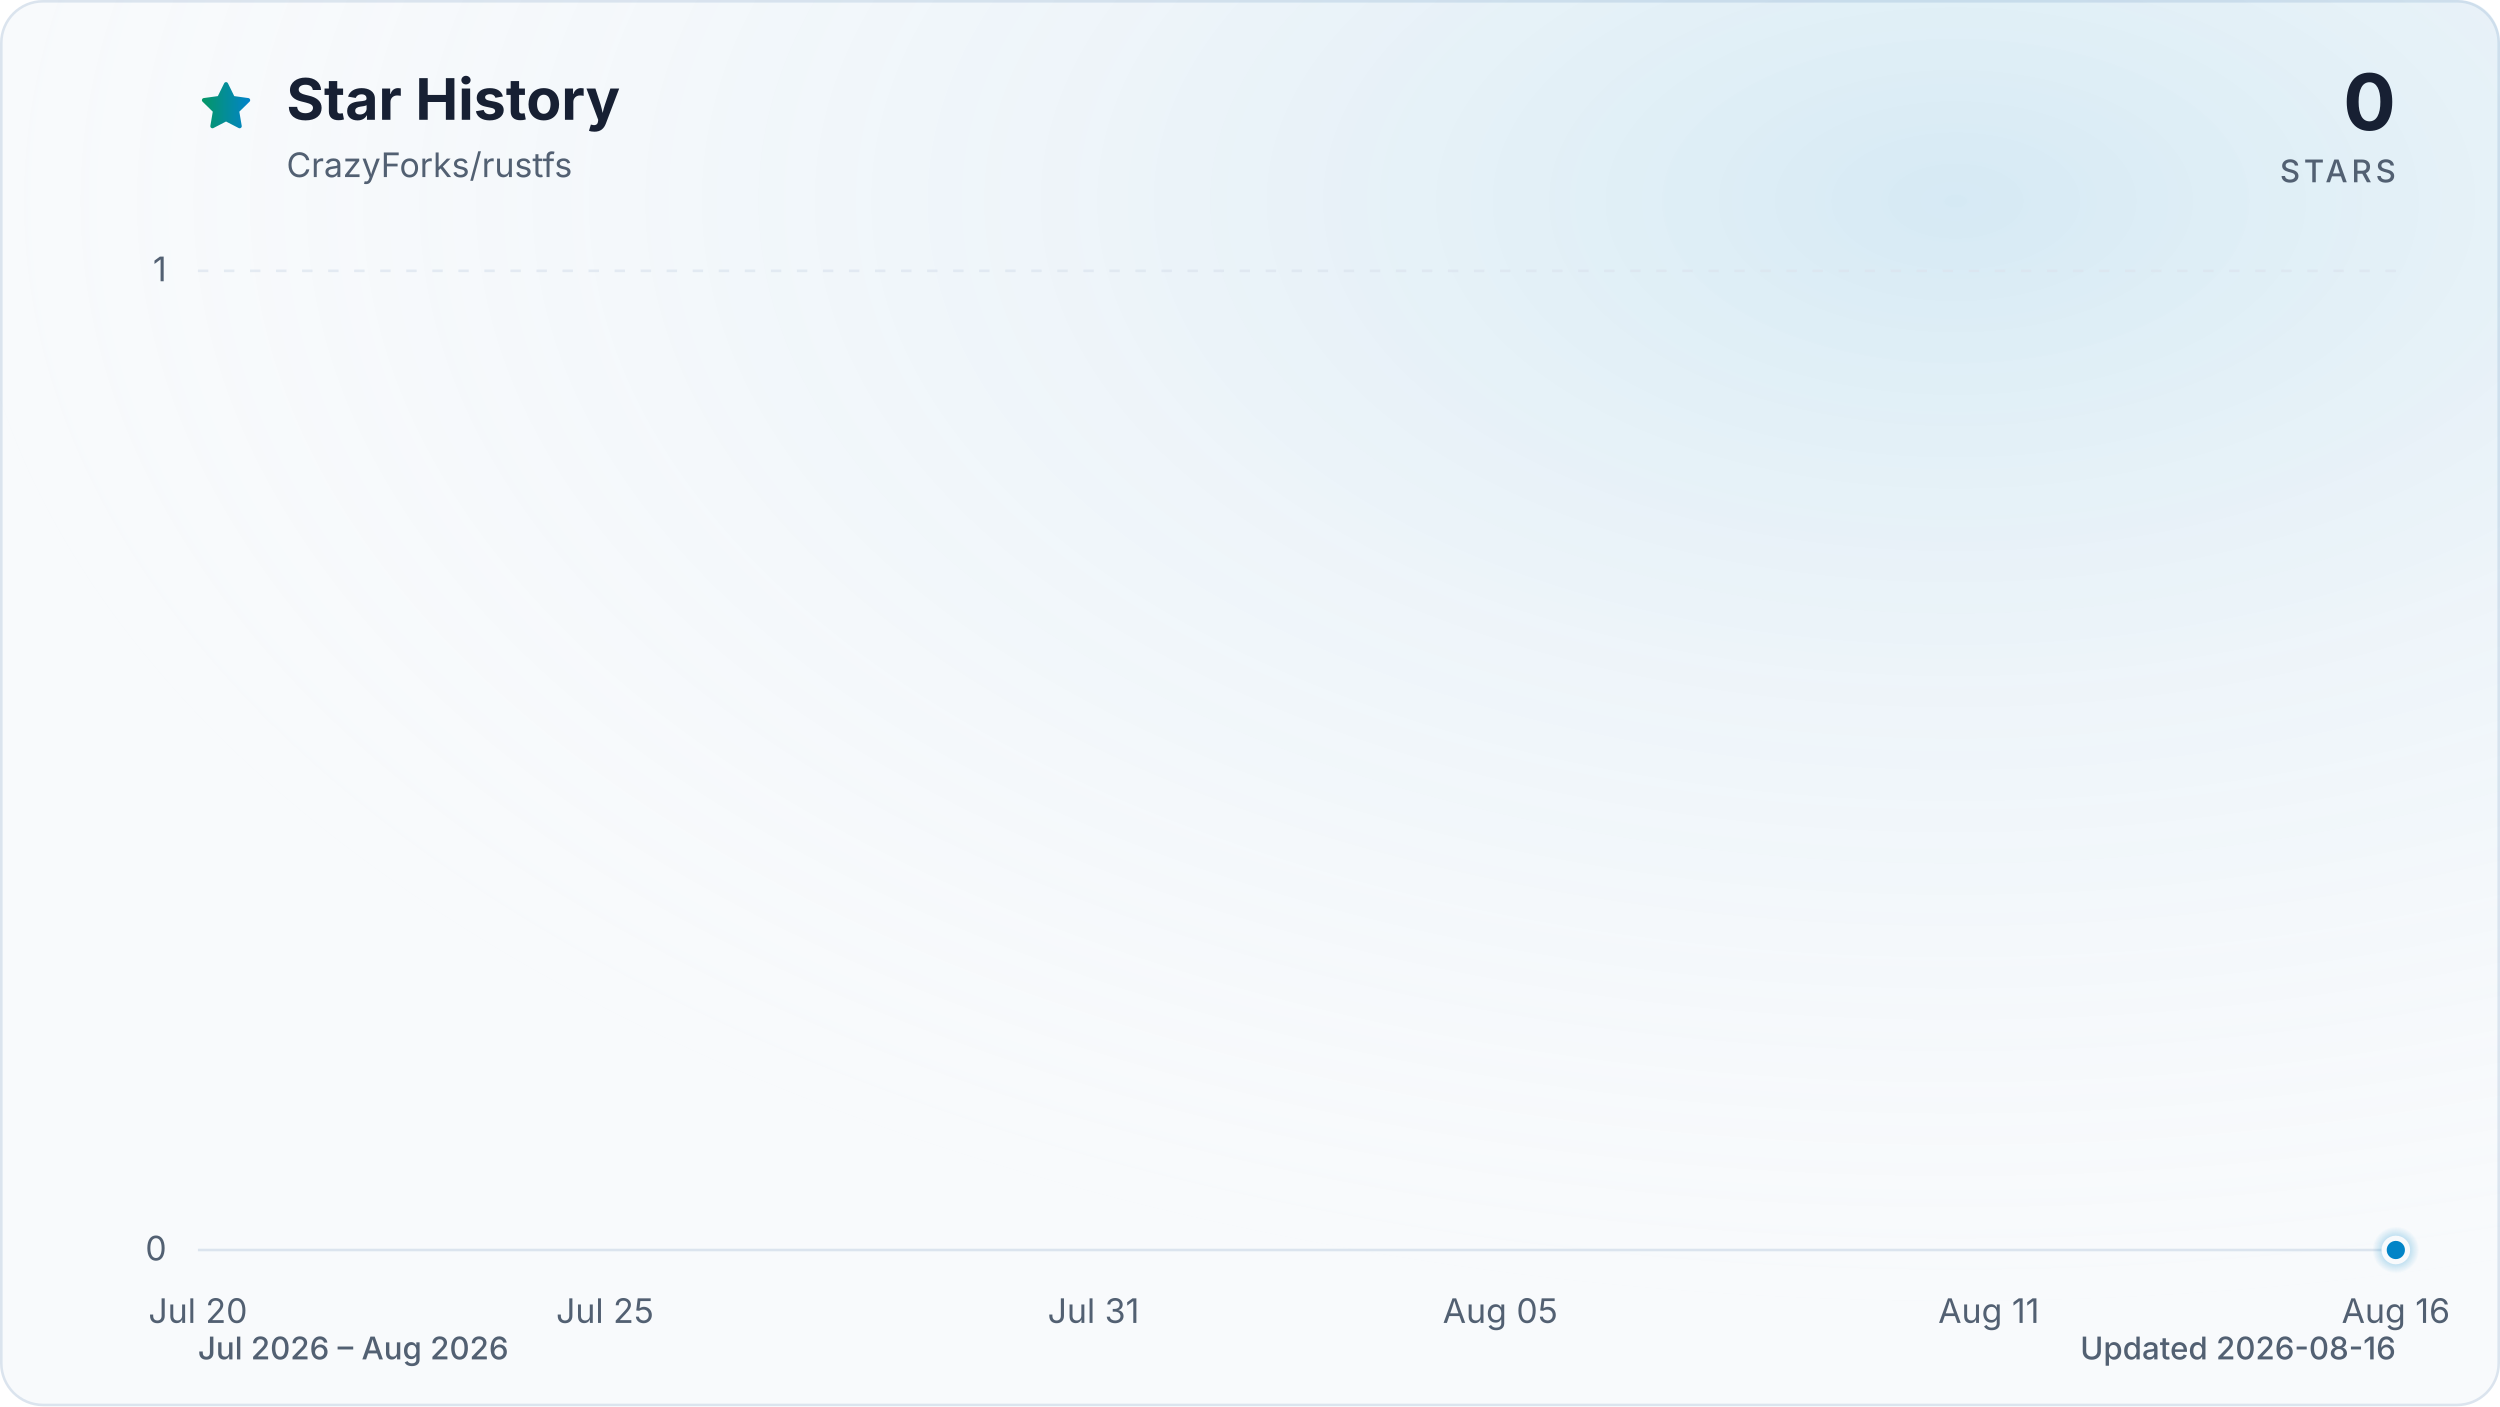
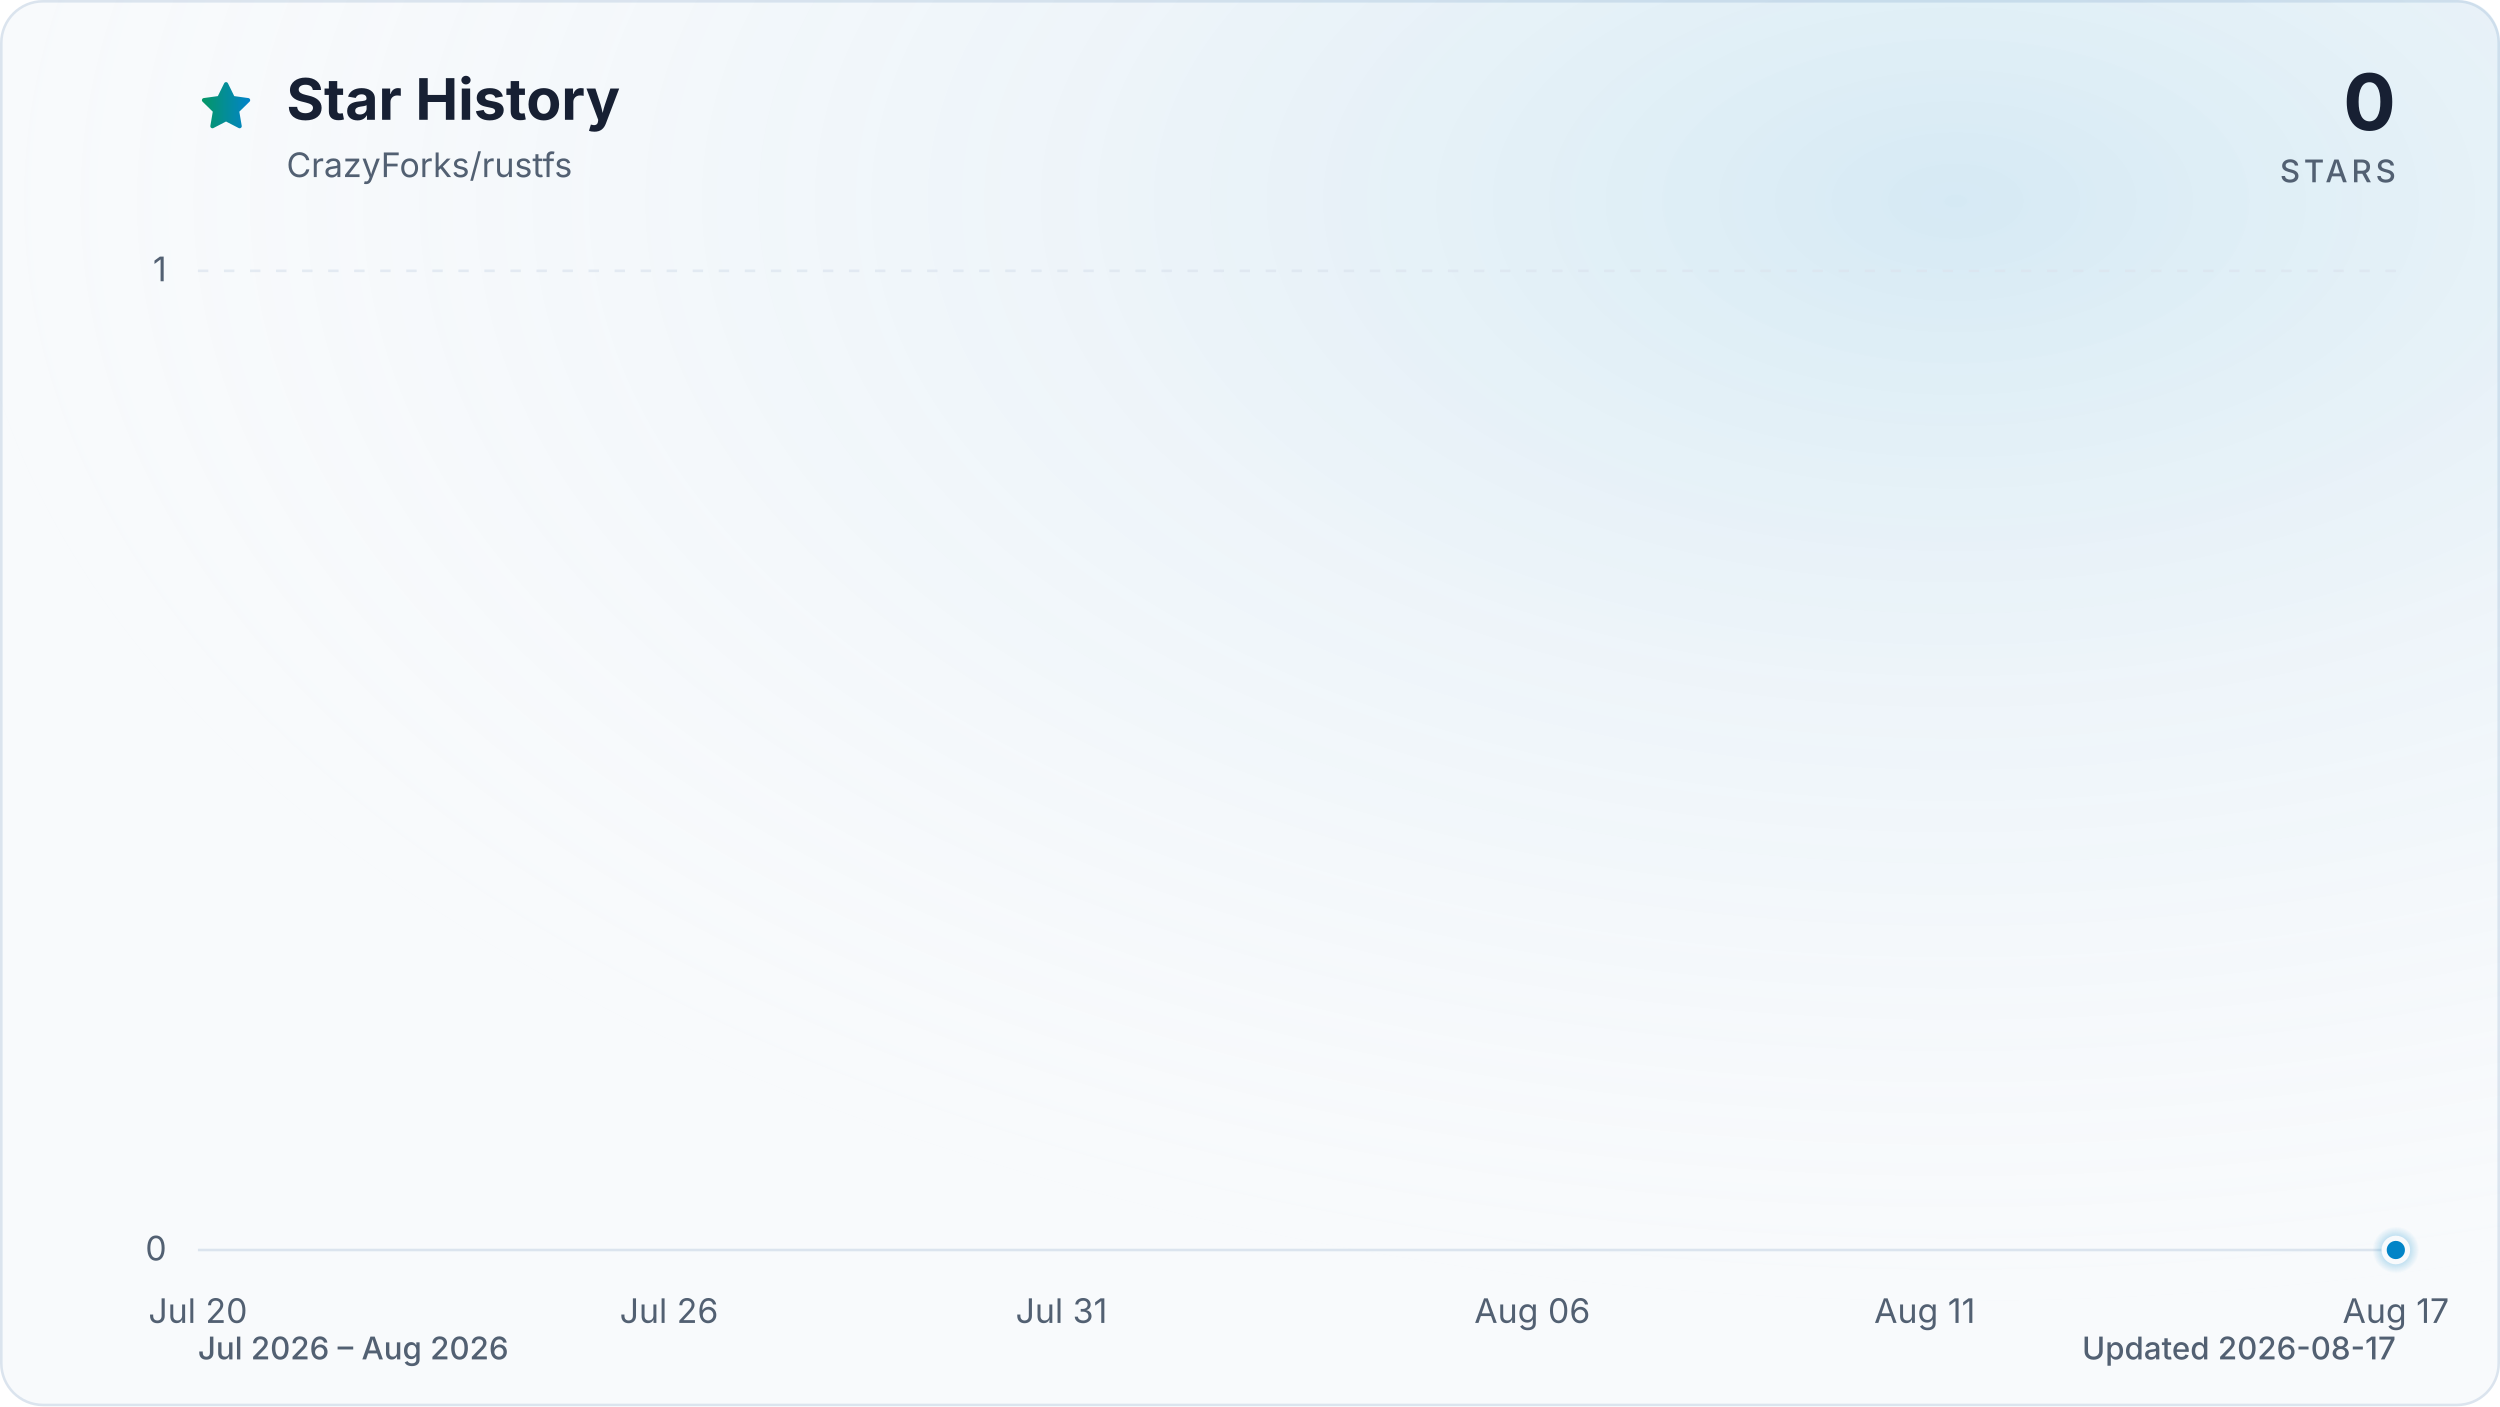
<svg xmlns="http://www.w3.org/2000/svg" viewBox="0 0 960 540" role="img" aria-labelledby="title description" data-style="gradient" data-variant="glow" data-animated="true">
  <defs>
    <linearGradient id="trend" x1="0" y1="0" x2="1" y2="0">
      <stop offset="0%" stop-color="#059669" />
      <stop offset="100%" stop-color="#0284c7" />
    </linearGradient>
    <linearGradient id="area" x1="0" y1="0" x2="0" y2="1">
      <stop offset="0%" stop-color="#059669" stop-opacity="0.30" />
      <stop offset="55%" stop-color="#0284c7" stop-opacity="0.10" />
      <stop offset="100%" stop-color="#0284c7" stop-opacity="0.01" />
    </linearGradient>
    <radialGradient id="marker-halo" cx="50%" cy="50%" r="50%">
      <stop offset="0%" stop-color="#0284c7" stop-opacity="0.55" />
      <stop offset="100%" stop-color="#0284c7" stop-opacity="0" />
    </radialGradient>
    <radialGradient id="surface-glow" cx="78%" cy="14%" r="80%">
      <stop offset="0%" stop-color="#0284c7" stop-opacity="0.14" />
      <stop offset="100%" stop-color="#f8fafc" stop-opacity="0" />
    </radialGradient>
    <filter id="trend-glow" x="-20%" y="-20%" width="140%" height="140%">
      <feGaussianBlur stdDeviation="7" />
    </filter>
  </defs>
  <style>
.trend-enter{transform-box:fill-box;transform-origin:center;animation:trend-enter 520ms cubic-bezier(0.16,1,0.3,1)}
.marker-enter{transform-box:fill-box;transform-origin:center;animation:marker-enter 320ms cubic-bezier(0.16,1,0.3,1) 200ms both}
.marker-pulse{transform-box:fill-box;transform-origin:center;animation:marker-pulse 2.6s ease-out infinite}
@keyframes trend-enter{from{opacity:.35;transform:translateY(10px)}to{opacity:1;transform:translateY(0)}}
@keyframes marker-enter{from{opacity:0;transform:scale(.4)}to{opacity:1;transform:scale(1)}}
@keyframes marker-pulse{0%{opacity:.5;transform:scale(.7)}70%,100%{opacity:0;transform:scale(2.1)}}
@media (prefers-reduced-motion:reduce){.trend-enter,.marker-enter,.marker-pulse{animation:none!important}}
@media (prefers-reduced-motion:reduce){.marker-pulse{opacity:0}}
</style>
  <rect x="0.5" y="0.5" width="959" height="539" fill="#f8fafc" stroke="#dbe4ee" stroke-width="1" rx="16" />
  <rect width="960" height="540" fill="url(#surface-glow)" rx="16" />
  <path d="M12 2.6l2.9 5.9 6.5.9-4.7 4.6 1.1 6.5-5.8-3-5.8 3 1.1-6.5-4.7-4.6 6.5-.9L12 2.6Z" transform="translate(76 30) scale(.9)" fill="url(#trend)" stroke="url(#trend)" stroke-width="1.8" stroke-linejoin="round" aria-hidden="true" />
  <text x="110" y="46" fill="#172033" font-family="ui-sans-serif, system-ui, -apple-system, BlinkMacSystemFont, 'Segoe UI', sans-serif" font-size="22" font-weight="700">Star History</text>
  <text x="110" y="68" fill="#526072" font-family="ui-sans-serif, system-ui, -apple-system, BlinkMacSystemFont, 'Segoe UI', sans-serif" font-size="13">CrazyForks/rustfs</text>
  <text x="920" y="50" fill="#172033" font-family="ui-sans-serif, system-ui, -apple-system, BlinkMacSystemFont, 'Segoe UI', sans-serif" font-size="30" font-weight="700" text-anchor="end">0</text>
  <text x="920" y="70" fill="#526072" font-family="ui-sans-serif, system-ui, -apple-system, BlinkMacSystemFont, 'Segoe UI', sans-serif" font-size="12" font-weight="500" letter-spacing="1.5" text-anchor="end">STARS</text>
  <line x1="76" y1="480.0" x2="920" y2="480.0" stroke="#dbe4ee" stroke-width="1" stroke-dasharray="0" opacity="1" />
  <text x="64" y="484.0" fill="#526072" font-family="ui-sans-serif, system-ui, -apple-system, BlinkMacSystemFont, 'Segoe UI', sans-serif" font-size="13" text-anchor="end">0</text>
  <line x1="76" y1="104.0" x2="920" y2="104.0" stroke="#dbe4ee" stroke-width="1" stroke-dasharray="4 6" opacity="0.7" />
  <text x="64" y="108.0" fill="#526072" font-family="ui-sans-serif, system-ui, -apple-system, BlinkMacSystemFont, 'Segoe UI', sans-serif" font-size="13" text-anchor="end">1</text>
  <text x="76.0" y="508" fill="#526072" font-family="ui-sans-serif, system-ui, -apple-system, BlinkMacSystemFont, 'Segoe UI', sans-serif" font-size="13" text-anchor="middle">Jul 20</text>
-   <text x="232.3" y="508" fill="#526072" font-family="ui-sans-serif, system-ui, -apple-system, BlinkMacSystemFont, 'Segoe UI', sans-serif" font-size="13" text-anchor="middle">Jul 25</text>
-   <text x="419.9" y="508" fill="#526072" font-family="ui-sans-serif, system-ui, -apple-system, BlinkMacSystemFont, 'Segoe UI', sans-serif" font-size="13" text-anchor="middle">Jul 31</text>
-   <text x="576.1" y="508" fill="#526072" font-family="ui-sans-serif, system-ui, -apple-system, BlinkMacSystemFont, 'Segoe UI', sans-serif" font-size="13" text-anchor="middle">Aug 05</text>
-   <text x="763.7" y="508" fill="#526072" font-family="ui-sans-serif, system-ui, -apple-system, BlinkMacSystemFont, 'Segoe UI', sans-serif" font-size="13" text-anchor="middle">Aug 11</text>
-   <text x="920.0" y="508" fill="#526072" font-family="ui-sans-serif, system-ui, -apple-system, BlinkMacSystemFont, 'Segoe UI', sans-serif" font-size="13" text-anchor="middle">Aug 16</text>
+   <text x="256.9" y="508" fill="#526072" font-family="ui-sans-serif, system-ui, -apple-system, BlinkMacSystemFont, 'Segoe UI', sans-serif" font-size="13" text-anchor="middle">Jul 26</text>
+   <text x="407.6" y="508" fill="#526072" font-family="ui-sans-serif, system-ui, -apple-system, BlinkMacSystemFont, 'Segoe UI', sans-serif" font-size="13" text-anchor="middle">Jul 31</text>
+   <text x="588.4" y="508" fill="#526072" font-family="ui-sans-serif, system-ui, -apple-system, BlinkMacSystemFont, 'Segoe UI', sans-serif" font-size="13" text-anchor="middle">Aug 06</text>
+   <text x="739.1" y="508" fill="#526072" font-family="ui-sans-serif, system-ui, -apple-system, BlinkMacSystemFont, 'Segoe UI', sans-serif" font-size="13" text-anchor="middle">Aug 11</text>
+   <text x="920.0" y="508" fill="#526072" font-family="ui-sans-serif, system-ui, -apple-system, BlinkMacSystemFont, 'Segoe UI', sans-serif" font-size="13" text-anchor="middle">Aug 17</text>
  <g class="trend-enter">
-     <path d="M 76.0 480.0 C 138.5 480.0, 201.0 480.0, 263.6 480.0 C 274.0 480.0, 284.4 480.0, 294.8 480.0 C 357.3 480.0, 419.9 480.0, 482.4 480.0 C 513.6 480.0, 544.9 480.0, 576.1 480.0 C 617.8 480.0, 659.5 480.0, 701.2 480.0 C 711.6 480.0, 722.0 480.0, 732.4 480.0 C 774.1 480.0, 815.8 480.0, 857.5 480.0 C 867.9 480.0, 878.3 480.0, 888.7 480.0 C 899.2 480.0, 909.6 480.0, 920.0 480.0 L 920.0 480.0 L 76.0 480.0 Z" fill="url(#area)" />
-     <path d="M 76.0 480.0 C 138.5 480.0, 201.0 480.0, 263.6 480.0 C 274.0 480.0, 284.4 480.0, 294.8 480.0 C 357.3 480.0, 419.9 480.0, 482.4 480.0 C 513.6 480.0, 544.9 480.0, 576.1 480.0 C 617.8 480.0, 659.5 480.0, 701.2 480.0 C 711.6 480.0, 722.0 480.0, 732.4 480.0 C 774.1 480.0, 815.8 480.0, 857.5 480.0 C 867.9 480.0, 878.3 480.0, 888.7 480.0 C 899.2 480.0, 909.6 480.0, 920.0 480.0" fill="none" stroke="url(#trend)" stroke-width="12" stroke-linecap="round" stroke-linejoin="round" opacity="0.16" filter="url(#trend-glow)" />
-     <path d="M 76.0 480.0 C 138.5 480.0, 201.0 480.0, 263.6 480.0 C 274.0 480.0, 284.4 480.0, 294.8 480.0 C 357.3 480.0, 419.9 480.0, 482.4 480.0 C 513.6 480.0, 544.9 480.0, 576.1 480.0 C 617.8 480.0, 659.5 480.0, 701.2 480.0 C 711.6 480.0, 722.0 480.0, 732.4 480.0 C 774.1 480.0, 815.8 480.0, 857.5 480.0 C 867.9 480.0, 878.3 480.0, 888.7 480.0 C 899.2 480.0, 909.6 480.0, 920.0 480.0" fill="none" stroke="url(#trend)" stroke-width="3" stroke-linecap="round" stroke-linejoin="round" />
+     <path d="M 76.0 480.0 C 136.3 480.0, 196.6 480.0, 256.9 480.0 C 266.9 480.0, 277.0 480.0, 287.0 480.0 C 347.3 480.0, 407.6 480.0, 467.9 480.0 C 498.0 480.0, 528.1 480.0, 558.3 480.0 C 598.5 480.0, 638.7 480.0, 678.9 480.0 C 688.9 480.0, 699.0 480.0, 709.0 480.0 C 749.2 480.0, 789.4 480.0, 829.6 480.0 C 839.6 480.0, 849.7 480.0, 859.7 480.0 C 869.8 480.0, 879.8 480.0, 889.9 480.0 C 899.9 480.0, 910.0 480.0, 920.0 480.0 L 920.0 480.0 L 76.0 480.0 Z" fill="url(#area)" />
+     <path d="M 76.0 480.0 C 136.3 480.0, 196.6 480.0, 256.9 480.0 C 266.9 480.0, 277.0 480.0, 287.0 480.0 C 347.3 480.0, 407.6 480.0, 467.9 480.0 C 498.0 480.0, 528.1 480.0, 558.3 480.0 C 598.5 480.0, 638.7 480.0, 678.9 480.0 C 688.9 480.0, 699.0 480.0, 709.0 480.0 C 749.2 480.0, 789.4 480.0, 829.6 480.0 C 839.6 480.0, 849.7 480.0, 859.7 480.0 C 869.8 480.0, 879.8 480.0, 889.9 480.0 C 899.9 480.0, 910.0 480.0, 920.0 480.0" fill="none" stroke="url(#trend)" stroke-width="12" stroke-linecap="round" stroke-linejoin="round" opacity="0.16" filter="url(#trend-glow)" />
+     <path d="M 76.0 480.0 C 136.3 480.0, 196.6 480.0, 256.9 480.0 C 266.9 480.0, 277.0 480.0, 287.0 480.0 C 347.3 480.0, 407.6 480.0, 467.9 480.0 C 498.0 480.0, 528.1 480.0, 558.3 480.0 C 598.5 480.0, 638.7 480.0, 678.9 480.0 C 688.9 480.0, 699.0 480.0, 709.0 480.0 C 749.2 480.0, 789.4 480.0, 829.6 480.0 C 839.6 480.0, 849.7 480.0, 859.7 480.0 C 869.8 480.0, 879.8 480.0, 889.9 480.0 C 899.9 480.0, 910.0 480.0, 920.0 480.0" fill="none" stroke="url(#trend)" stroke-width="3" stroke-linecap="round" stroke-linejoin="round" />
  </g>
  <g class="marker-enter">
    <circle class="marker-pulse" cx="920.0" cy="480.0" r="9" fill="url(#marker-halo)" />
    <circle cx="920.0" cy="480.0" r="4.5" fill="#0284c7" stroke="#f8fafc" stroke-width="2" />
  </g>
  <text x="76" y="522" fill="#526072" font-family="ui-sans-serif, system-ui, -apple-system, BlinkMacSystemFont, 'Segoe UI', sans-serif" font-size="12" font-weight="500">Jul 2026 – Aug 2026</text>
-   <text x="920" y="522" fill="#526072" font-family="ui-sans-serif, system-ui, -apple-system, BlinkMacSystemFont, 'Segoe UI', sans-serif" font-size="12" font-weight="500" text-anchor="end">Updated 2026-08-16</text>
+   <text x="920" y="522" fill="#526072" font-family="ui-sans-serif, system-ui, -apple-system, BlinkMacSystemFont, 'Segoe UI', sans-serif" font-size="12" font-weight="500" text-anchor="end">Updated 2026-08-17</text>
</svg>
